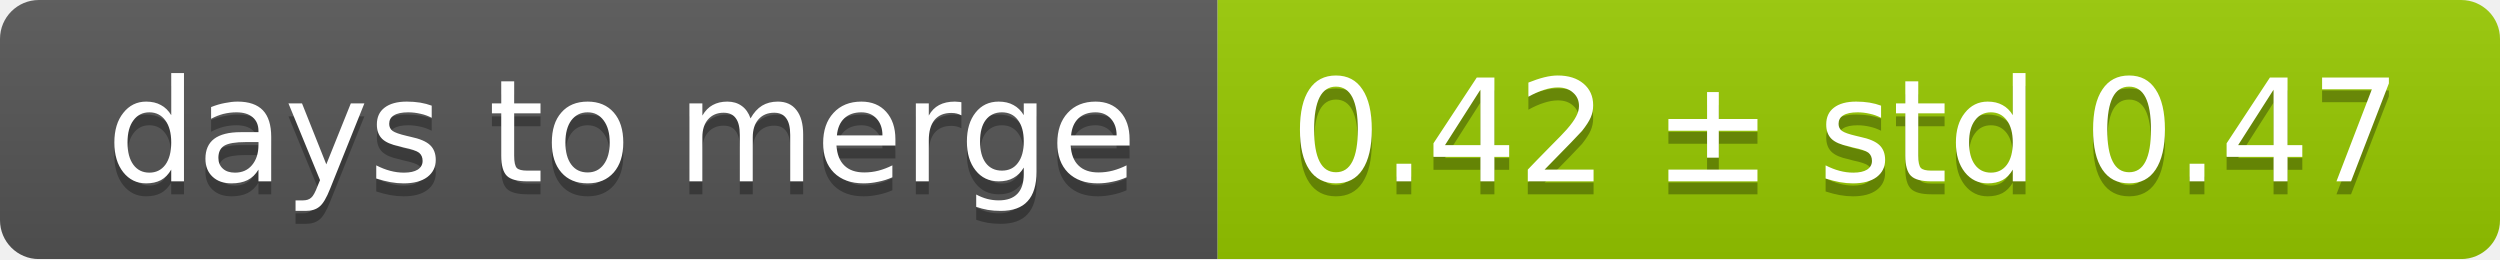
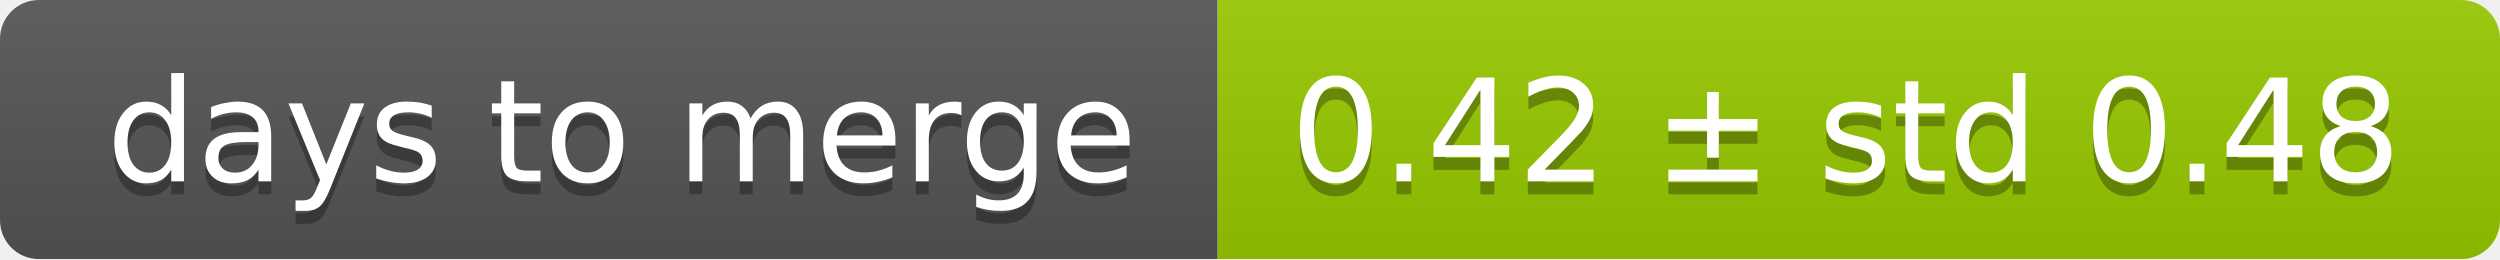
<svg xmlns="http://www.w3.org/2000/svg" width="193" height="20">
  <linearGradient id="smooth" x2="0" y2="100%">
    <stop offset="0" stop-color="#bbb" stop-opacity=".1" />
    <stop offset="1" stop-opacity=".1" />
  </linearGradient>
  <mask id="round">
    <rect width="193" height="20" rx="3" fill="#fff" />
  </mask>
  <g mask="url(#round)">
    <rect width="94" height="20" fill="#555" />
    <rect x="94" width="99" height="20" fill="#97ca00" />
    <rect width="193" height="20" fill="url(#smooth)" />
  </g>
  <g fill="#fff" text-anchor="middle" font-family="DejaVu Sans,Verdana,Geneva,sans-serif" font-size="11">
    <text x="48" y="15" fill="#010101" fill-opacity=".3">days to merge</text>
    <text x="48" y="14">days to merge</text>
-     <text x="142.5" y="15" fill="#010101" fill-opacity=".3">0.42 ± std 0.47</text>
-     <text x="142.5" y="14">0.42 ± std 0.47</text>
+     <text x="142.5" y="15" fill="#010101" fill-opacity=".3">0.42 ± std 0.48</text>
+     <text x="142.5" y="14">0.42 ± std 0.48</text>
  </g>
</svg>
